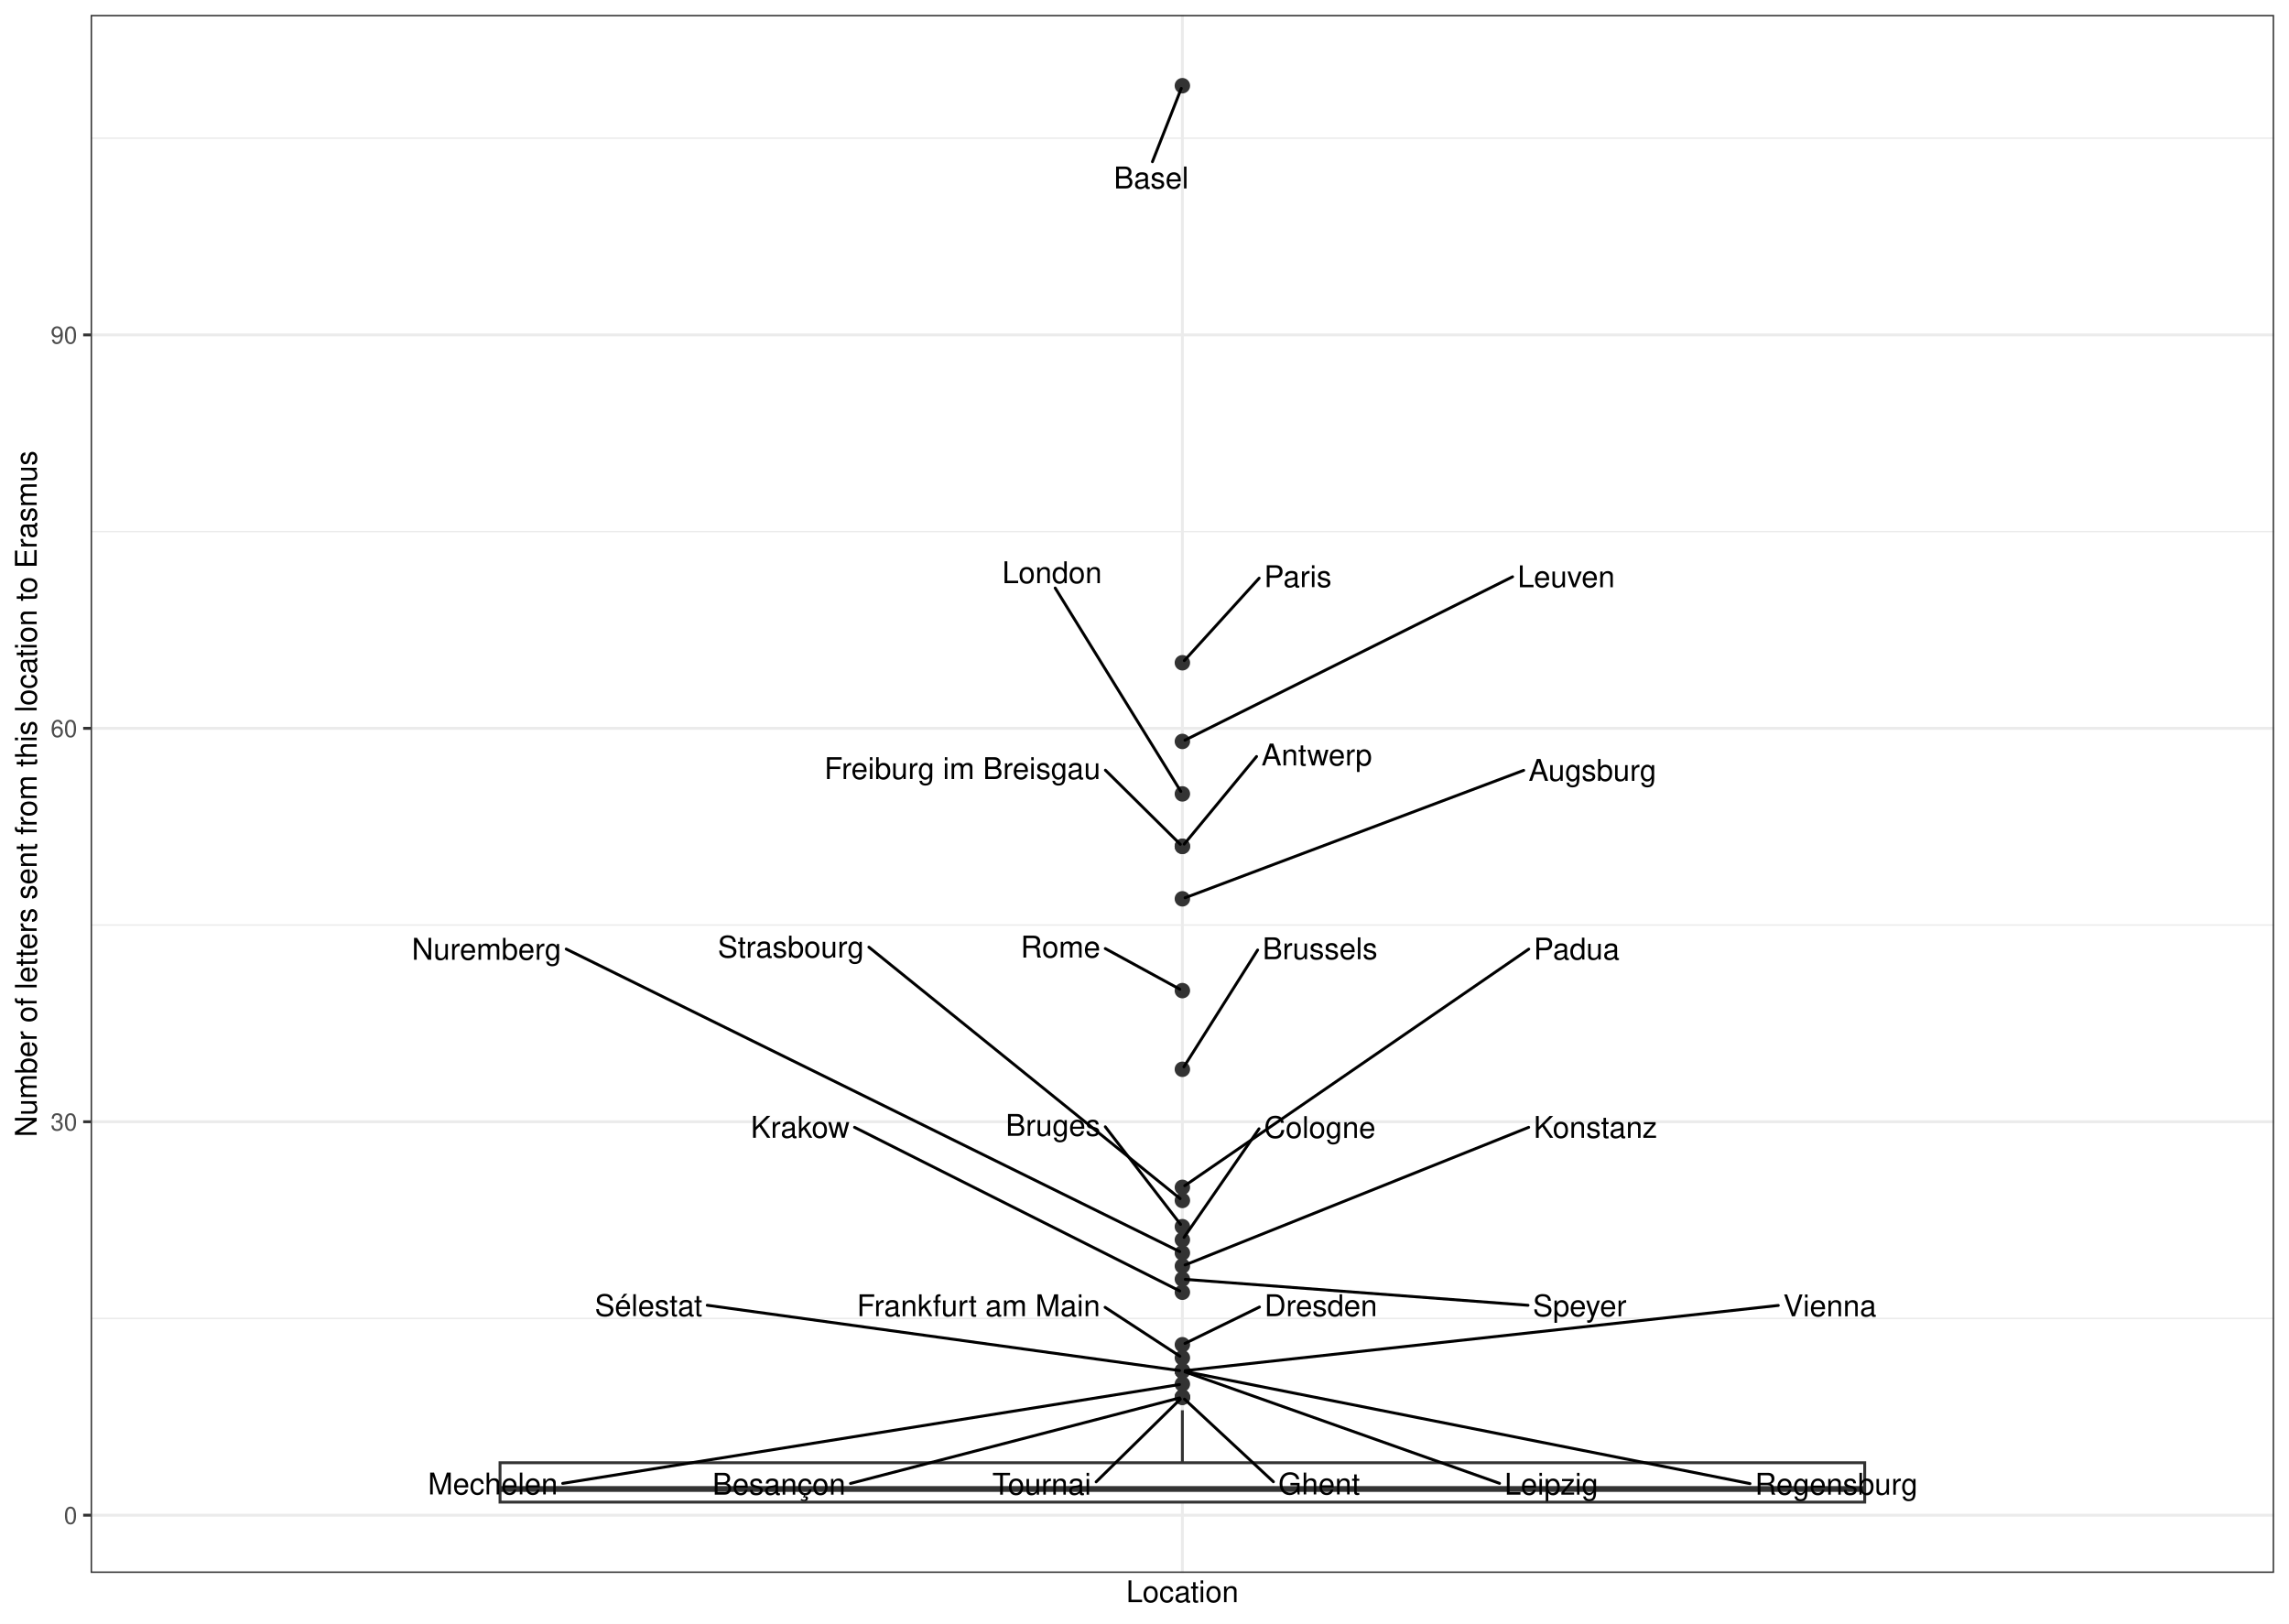
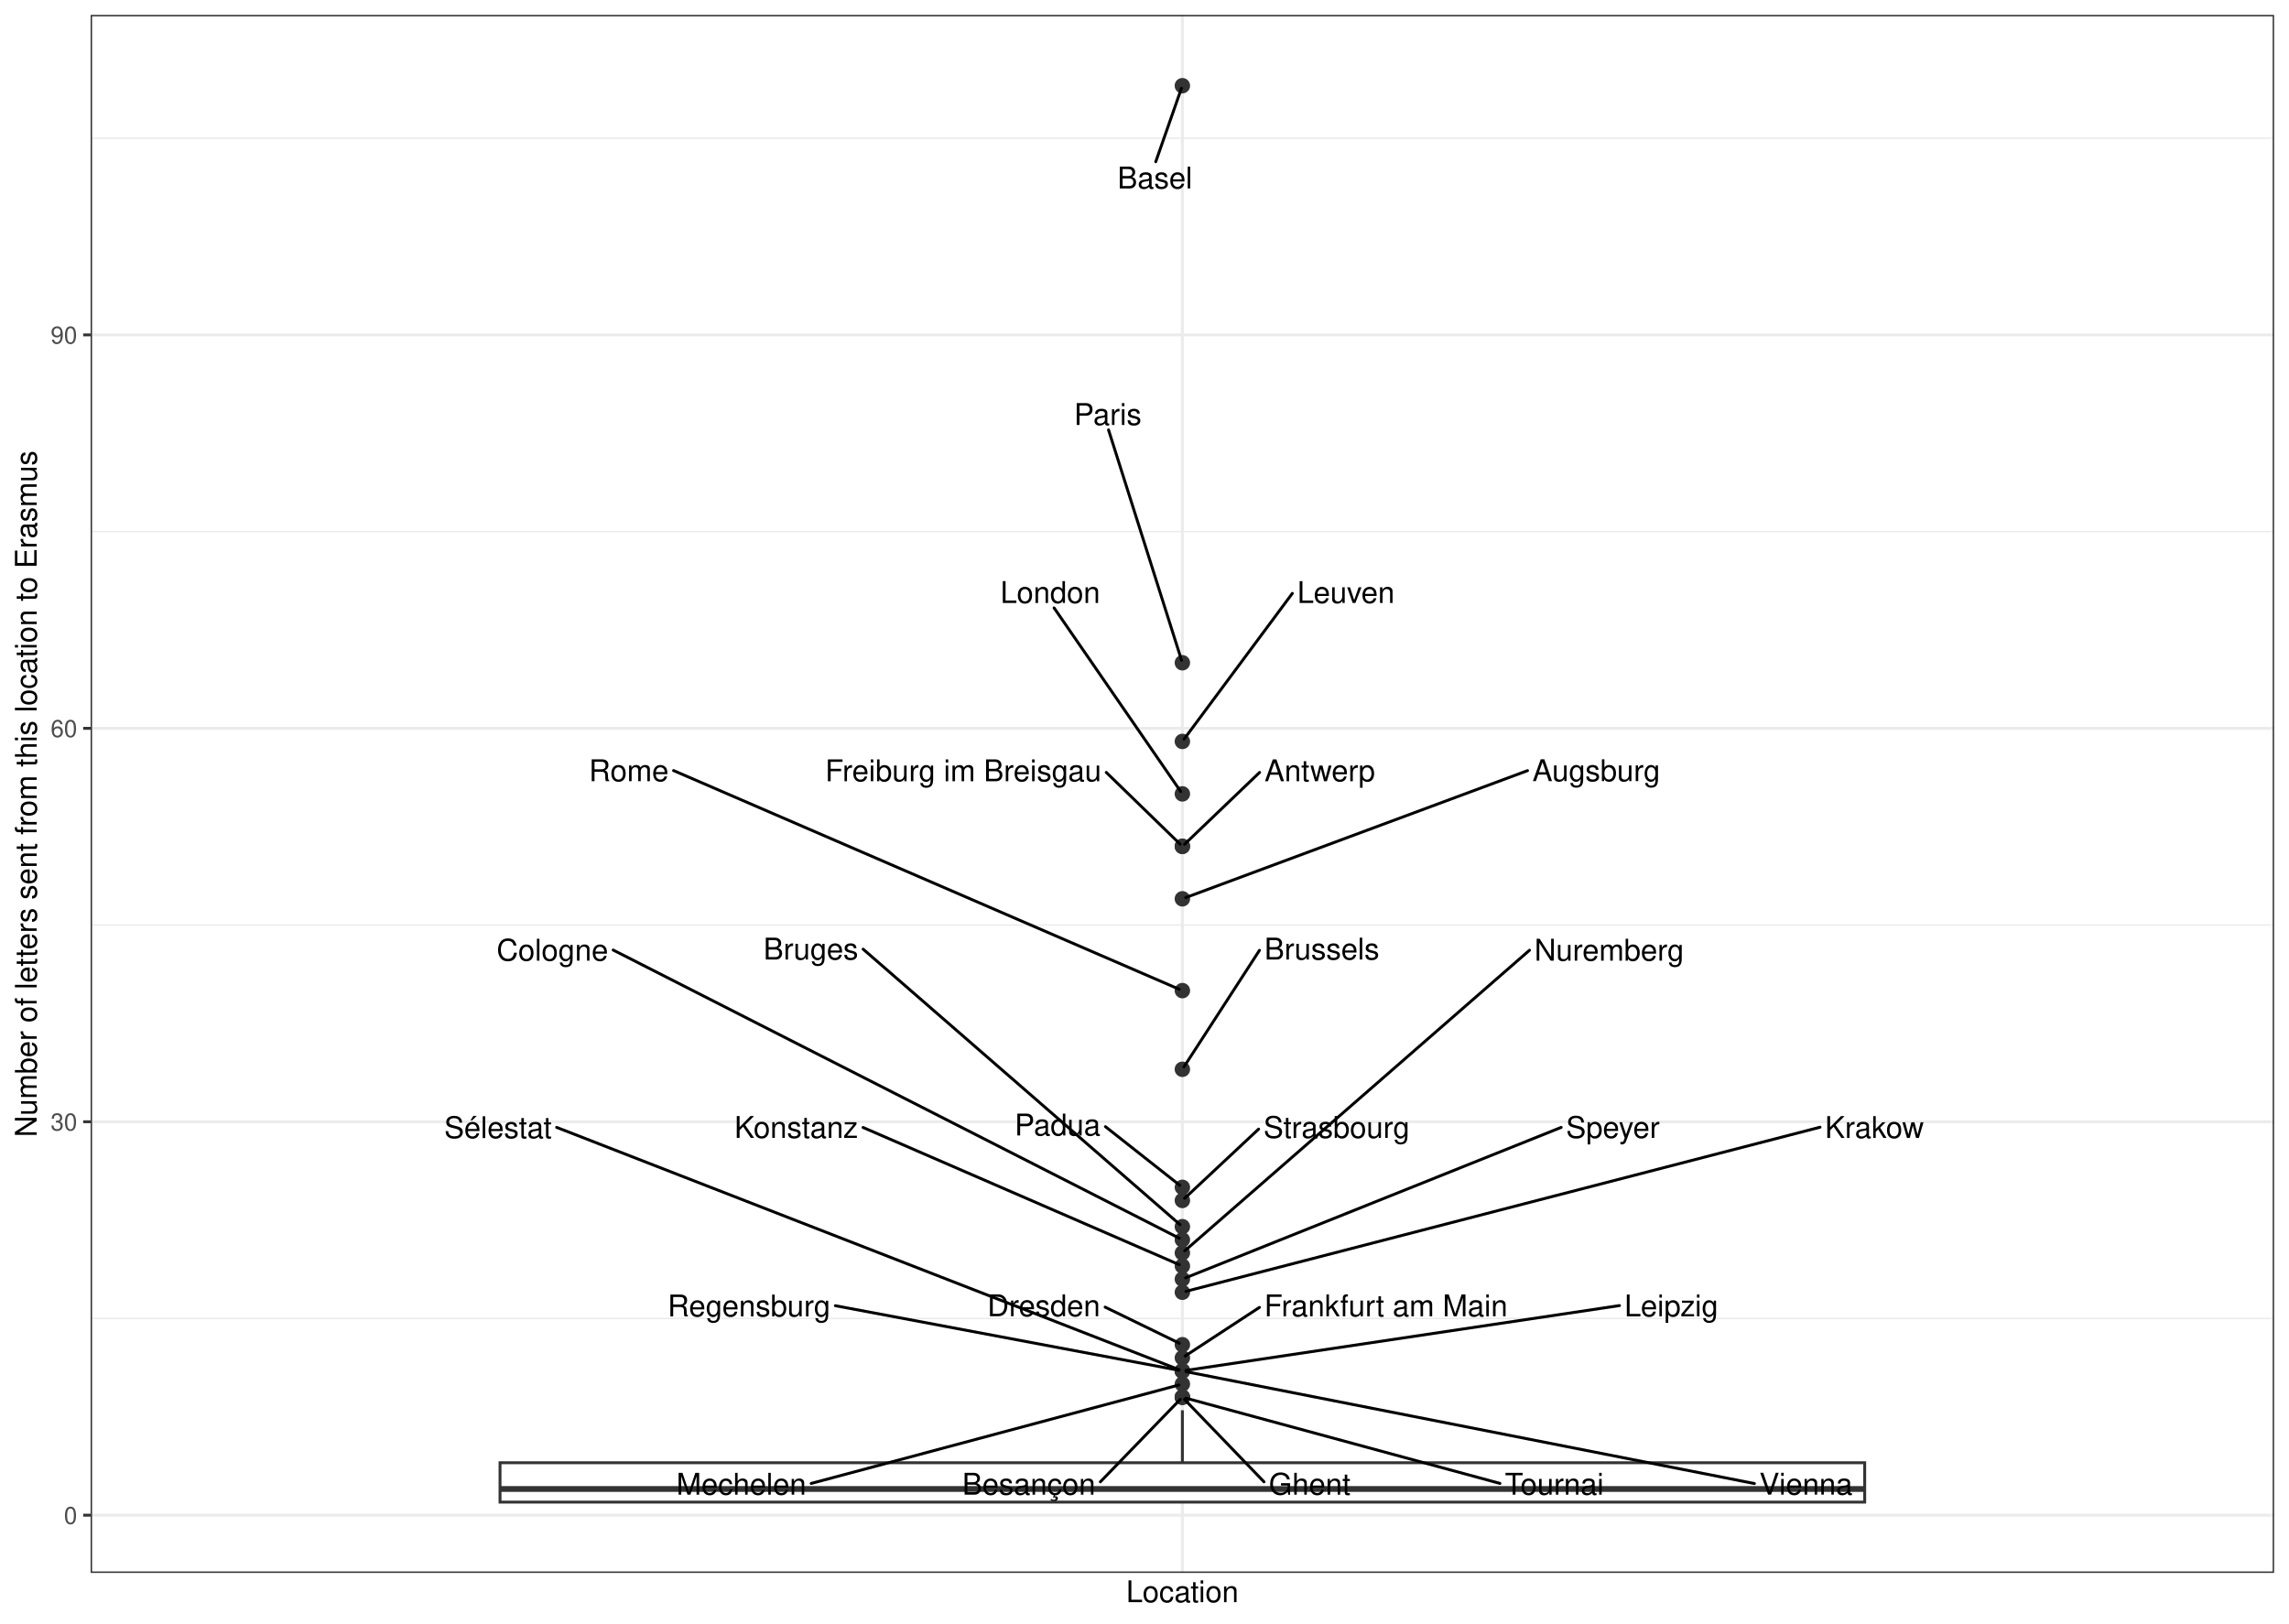
<svg xmlns="http://www.w3.org/2000/svg" width="842.40pt" height="597.60pt" viewBox="0 0 842.40 597.60">
  <g class="svglite">
    <defs>
      <style type="text/css">
    .svglite line, .svglite polyline, .svglite polygon, .svglite path, .svglite rect, .svglite circle {
      fill: none;
      stroke: #000000;
      stroke-linecap: round;
      stroke-linejoin: round;
      stroke-miterlimit: 10.00;
    }
    .svglite text {
      white-space: pre;
    }
    .svglite g.glyphgroup path {
      fill: inherit;
      stroke: none;
    }
  </style>
    </defs>
    <rect width="100%" height="100%" style="stroke: none; fill: #FFFFFF;" />
    <defs>
      <clipPath id="cpMC4wMHw4NDIuNDB8MC4wMHw1OTcuNjA=">
        <rect x="0.00" y="0.00" width="842.40" height="597.60" />
      </clipPath>
    </defs>
    <g clip-path="url(#cpMC4wMHw4NDIuNDB8MC4wMHw1OTcuNjA=)">
      <rect x="0.00" y="-0" width="842.40" height="597.60" style="stroke-width: 1.07; stroke: #FFFFFF; fill: #FFFFFF;" />
    </g>
    <defs>
      <clipPath id="cpMzMuMzV8ODM2LjkyfDUuNDh8NTc4Ljk2">
        <rect x="33.35" y="5.48" width="803.57" height="573.48" />
      </clipPath>
    </defs>
    <g clip-path="url(#cpMzMuMzV8ODM2LjkyfDUuNDh8NTc4Ljk2)">
      <rect x="33.35" y="5.48" width="803.57" height="573.48" style="stroke-width: 1.07; stroke: none; fill: #FFFFFF;" />
      <polyline points="33.35,485.31 836.92,485.31 " style="stroke-width: 0.53; stroke: #EBEBEB; stroke-linecap: butt;" />
      <polyline points="33.35,340.49 836.92,340.49 " style="stroke-width: 0.53; stroke: #EBEBEB; stroke-linecap: butt;" />
      <polyline points="33.35,195.67 836.92,195.67 " style="stroke-width: 0.53; stroke: #EBEBEB; stroke-linecap: butt;" />
      <polyline points="33.35,50.86 836.92,50.86 " style="stroke-width: 0.53; stroke: #EBEBEB; stroke-linecap: butt;" />
      <polyline points="33.35,557.72 836.92,557.72 " style="stroke-width: 1.07; stroke: #EBEBEB; stroke-linecap: butt;" />
      <polyline points="33.35,412.90 836.92,412.90 " style="stroke-width: 1.07; stroke: #EBEBEB; stroke-linecap: butt;" />
      <polyline points="33.35,268.08 836.92,268.08 " style="stroke-width: 1.07; stroke: #EBEBEB; stroke-linecap: butt;" />
      <polyline points="33.35,123.27 836.92,123.27 " style="stroke-width: 1.07; stroke: #EBEBEB; stroke-linecap: butt;" />
      <polyline points="435.14,578.96 435.14,5.48 " style="stroke-width: 1.07; stroke: #EBEBEB; stroke-linecap: butt;" />
      <circle cx="435.14" cy="31.55" r="2.49" style="stroke-width: 0.71; stroke: #333333; fill: #333333;" />
      <circle cx="435.14" cy="243.95" r="2.49" style="stroke-width: 0.71; stroke: #333333; fill: #333333;" />
      <circle cx="435.14" cy="272.91" r="2.49" style="stroke-width: 0.71; stroke: #333333; fill: #333333;" />
      <circle cx="435.14" cy="292.22" r="2.49" style="stroke-width: 0.71; stroke: #333333; fill: #333333;" />
      <circle cx="435.14" cy="311.53" r="2.49" style="stroke-width: 0.71; stroke: #333333; fill: #333333;" />
      <circle cx="435.14" cy="311.53" r="2.49" style="stroke-width: 0.71; stroke: #333333; fill: #333333;" />
      <circle cx="435.14" cy="330.84" r="2.49" style="stroke-width: 0.71; stroke: #333333; fill: #333333;" />
      <circle cx="435.14" cy="364.63" r="2.49" style="stroke-width: 0.71; stroke: #333333; fill: #333333;" />
      <circle cx="435.14" cy="393.59" r="2.49" style="stroke-width: 0.71; stroke: #333333; fill: #333333;" />
      <circle cx="435.14" cy="437.04" r="2.49" style="stroke-width: 0.71; stroke: #333333; fill: #333333;" />
      <circle cx="435.14" cy="441.87" r="2.49" style="stroke-width: 0.71; stroke: #333333; fill: #333333;" />
      <circle cx="435.14" cy="451.52" r="2.49" style="stroke-width: 0.71; stroke: #333333; fill: #333333;" />
      <circle cx="435.14" cy="456.35" r="2.49" style="stroke-width: 0.71; stroke: #333333; fill: #333333;" />
      <circle cx="435.14" cy="461.18" r="2.49" style="stroke-width: 0.71; stroke: #333333; fill: #333333;" />
      <circle cx="435.14" cy="466.00" r="2.49" style="stroke-width: 0.71; stroke: #333333; fill: #333333;" />
      <circle cx="435.14" cy="470.83" r="2.49" style="stroke-width: 0.71; stroke: #333333; fill: #333333;" />
      <circle cx="435.14" cy="475.66" r="2.49" style="stroke-width: 0.71; stroke: #333333; fill: #333333;" />
      <circle cx="435.14" cy="494.97" r="2.49" style="stroke-width: 0.71; stroke: #333333; fill: #333333;" />
      <circle cx="435.14" cy="499.79" r="2.49" style="stroke-width: 0.71; stroke: #333333; fill: #333333;" />
      <circle cx="435.14" cy="504.62" r="2.49" style="stroke-width: 0.71; stroke: #333333; fill: #333333;" />
      <circle cx="435.14" cy="504.62" r="2.49" style="stroke-width: 0.71; stroke: #333333; fill: #333333;" />
      <circle cx="435.14" cy="504.62" r="2.49" style="stroke-width: 0.71; stroke: #333333; fill: #333333;" />
      <circle cx="435.14" cy="504.62" r="2.49" style="stroke-width: 0.71; stroke: #333333; fill: #333333;" />
      <circle cx="435.14" cy="509.45" r="2.49" style="stroke-width: 0.71; stroke: #333333; fill: #333333;" />
      <circle cx="435.14" cy="514.28" r="2.49" style="stroke-width: 0.71; stroke: #333333; fill: #333333;" />
      <circle cx="435.14" cy="514.28" r="2.49" style="stroke-width: 0.71; stroke: #333333; fill: #333333;" />
      <circle cx="435.14" cy="514.28" r="2.49" style="stroke-width: 0.71; stroke: #333333; fill: #333333;" />
      <line x1="435.14" y1="538.41" x2="435.14" y2="519.10" style="stroke-width: 1.07; stroke: #333333; stroke-linecap: butt;" />
      <line x1="435.14" y1="552.90" x2="435.14" y2="552.90" style="stroke-width: 1.07; stroke: #333333; stroke-linecap: butt;" />
      <polygon points="184.02,538.41 184.02,552.90 686.25,552.90 686.25,538.41 184.02,538.41 " style="stroke-width: 1.07; stroke: #333333; stroke-linecap: butt; stroke-linejoin: miter; fill: #FFFFFF;" />
      <line x1="184.02" y1="548.07" x2="686.25" y2="548.07" style="stroke-width: 2.13; stroke: #333333; stroke-linecap: butt; stroke-linejoin: miter;" />
-       <line x1="424.12" y1="59.52" x2="434.74" y2="32.54" style="stroke-width: 1.07;" />
-       <line x1="463.40" y1="212.82" x2="435.85" y2="243.16" style="stroke-width: 1.07;" />
-       <line x1="556.66" y1="212.30" x2="436.09" y2="272.44" style="stroke-width: 1.07;" />
-       <line x1="388.33" y1="216.44" x2="434.57" y2="291.31" style="stroke-width: 1.07;" />
-       <line x1="406.81" y1="283.49" x2="434.38" y2="310.78" style="stroke-width: 1.07;" />
-       <line x1="462.44" y1="278.46" x2="435.81" y2="310.71" style="stroke-width: 1.07;" />
-       <line x1="560.75" y1="283.55" x2="436.13" y2="330.46" style="stroke-width: 1.07;" />
-       <line x1="406.76" y1="349.15" x2="434.20" y2="364.12" style="stroke-width: 1.07;" />
-       <line x1="462.84" y1="349.68" x2="435.70" y2="392.69" style="stroke-width: 1.07;" />
-       <line x1="562.62" y1="349.35" x2="436.01" y2="436.44" style="stroke-width: 1.07;" />
-       <line x1="319.77" y1="348.63" x2="434.31" y2="441.20" style="stroke-width: 1.07;" />
-       <line x1="406.77" y1="414.75" x2="434.48" y2="450.68" style="stroke-width: 1.07;" />
-       <line x1="463.35" y1="415.49" x2="435.74" y2="455.47" style="stroke-width: 1.07;" />
-       <line x1="208.38" y1="349.33" x2="434.18" y2="460.70" style="stroke-width: 1.07;" />
-       <line x1="562.58" y1="414.95" x2="436.13" y2="465.61" style="stroke-width: 1.07;" />
-       <line x1="562.34" y1="480.45" x2="436.20" y2="470.91" style="stroke-width: 1.07;" />
-       <line x1="314.49" y1="414.94" x2="434.18" y2="475.18" style="stroke-width: 1.07;" />
-       <line x1="463.51" y1="481.10" x2="436.09" y2="494.50" style="stroke-width: 1.07;" />
-       <line x1="406.70" y1="481.20" x2="434.24" y2="499.21" style="stroke-width: 1.07;" />
-       <line x1="260.28" y1="480.44" x2="434.08" y2="504.48" style="stroke-width: 1.07;" />
-       <line x1="654.45" y1="480.51" x2="436.20" y2="504.51" style="stroke-width: 1.07;" />
-       <line x1="551.86" y1="545.99" x2="436.14" y2="504.98" style="stroke-width: 1.07;" />
-       <line x1="644.03" y1="546.09" x2="436.18" y2="504.83" style="stroke-width: 1.07;" />
-       <line x1="207.09" y1="546.01" x2="434.08" y2="509.62" style="stroke-width: 1.07;" />
-       <line x1="468.64" y1="545.41" x2="435.92" y2="515.00" style="stroke-width: 1.07;" />
-       <line x1="313.01" y1="546.03" x2="434.10" y2="514.55" style="stroke-width: 1.07;" />
-       <line x1="403.40" y1="545.45" x2="434.37" y2="515.02" style="stroke-width: 1.07;" />
-       <text x="423.66" y="69.36" text-anchor="middle" style="font-size: 11.04px; font-family: &quot;Nimbus Sans&quot;;" textLength="27.56px" lengthAdjust="spacingAndGlyphs">Basel</text>
-       <text x="477.63" y="216.10" text-anchor="middle" style="font-size: 11.04px; font-family: &quot;Nimbus Sans&quot;;" textLength="24.86px" lengthAdjust="spacingAndGlyphs">Paris</text>
-       <text x="576.39" y="216.15" text-anchor="middle" style="font-size: 11.04px; font-family: &quot;Nimbus Sans&quot;;" textLength="35.86px" lengthAdjust="spacingAndGlyphs">Leuven</text>
-       <text x="387.17" y="214.64" text-anchor="middle" style="font-size: 11.04px; font-family: &quot;Nimbus Sans&quot;;" textLength="36.73px" lengthAdjust="spacingAndGlyphs">London</text>
-       <text x="354.19" y="286.75" text-anchor="middle" style="font-size: 11.04px; font-family: &quot;Nimbus Sans&quot;;" textLength="101.64px" lengthAdjust="spacingAndGlyphs">Freiburg im Breisgau</text>
-       <text x="484.59" y="281.75" text-anchor="middle" style="font-size: 11.04px; font-family: &quot;Nimbus Sans&quot;;" textLength="40.70px" lengthAdjust="spacingAndGlyphs">Antwerp</text>
-       <text x="586.07" y="287.42" text-anchor="middle" style="font-size: 11.04px; font-family: &quot;Nimbus Sans&quot;;" textLength="47.03px" lengthAdjust="spacingAndGlyphs">Augsburg</text>
-       <text x="390.29" y="352.45" text-anchor="middle" style="font-size: 11.04px; font-family: &quot;Nimbus Sans&quot;;" textLength="29.34px" lengthAdjust="spacingAndGlyphs">Rome</text>
-       <text x="485.79" y="353.07" text-anchor="middle" style="font-size: 11.04px; font-family: &quot;Nimbus Sans&quot;;" textLength="42.30px" lengthAdjust="spacingAndGlyphs">Brussels</text>
-       <text x="580.23" y="353.19" text-anchor="middle" style="font-size: 11.04px; font-family: &quot;Nimbus Sans&quot;;" textLength="31.62px" lengthAdjust="spacingAndGlyphs">Padua</text>
-       <text x="291.07" y="352.45" text-anchor="middle" style="font-size: 11.04px; font-family: &quot;Nimbus Sans&quot;;" textLength="53.80px" lengthAdjust="spacingAndGlyphs">Strasbourg</text>
-       <text x="387.54" y="418.08" text-anchor="middle" style="font-size: 11.04px; font-family: &quot;Nimbus Sans&quot;;" textLength="34.88px" lengthAdjust="spacingAndGlyphs">Bruges</text>
-       <text x="485.71" y="418.86" text-anchor="middle" style="font-size: 11.04px; font-family: &quot;Nimbus Sans&quot;;" textLength="41.11px" lengthAdjust="spacingAndGlyphs">Cologne</text>
-       <text x="179.06" y="353.26" text-anchor="middle" style="font-size: 11.04px; font-family: &quot;Nimbus Sans&quot;;" textLength="55.05px" lengthAdjust="spacingAndGlyphs">Nuremberg</text>
-       <text x="587.16" y="418.82" text-anchor="middle" style="font-size: 11.04px; font-family: &quot;Nimbus Sans&quot;;" textLength="45.56px" lengthAdjust="spacingAndGlyphs">Konstanz</text>
-       <text x="581.36" y="484.50" text-anchor="middle" style="font-size: 11.04px; font-family: &quot;Nimbus Sans&quot;;" textLength="34.45px" lengthAdjust="spacingAndGlyphs">Speyer</text>
-       <text x="294.48" y="418.79" text-anchor="middle" style="font-size: 11.04px; font-family: &quot;Nimbus Sans&quot;;" textLength="36.42px" lengthAdjust="spacingAndGlyphs">Krakow</text>
-       <text x="486.09" y="484.45" text-anchor="middle" style="font-size: 11.04px; font-family: &quot;Nimbus Sans&quot;;" textLength="41.56px" lengthAdjust="spacingAndGlyphs">Dresden</text>
-       <text x="360.13" y="484.47" text-anchor="middle" style="font-size: 11.04px; font-family: &quot;Nimbus Sans&quot;;" textLength="89.53px" lengthAdjust="spacingAndGlyphs">Frankfurt am Main</text>
-       <text x="238.69" y="484.42" text-anchor="middle" style="font-size: 11.04px; font-family: &quot;Nimbus Sans&quot;;" textLength="39.58px" lengthAdjust="spacingAndGlyphs">Sélestat</text>
-       <text x="673.41" y="484.50" text-anchor="middle" style="font-size: 11.04px; font-family: &quot;Nimbus Sans&quot;;" textLength="34.31px" lengthAdjust="spacingAndGlyphs">Vienna</text>
-       <text x="570.94" y="550.16" text-anchor="middle" style="font-size: 11.04px; font-family: &quot;Nimbus Sans&quot;;" textLength="34.56px" lengthAdjust="spacingAndGlyphs">Leipzig</text>
-       <text x="675.81" y="550.16" text-anchor="middle" style="font-size: 11.04px; font-family: &quot;Nimbus Sans&quot;;" textLength="59.95px" lengthAdjust="spacingAndGlyphs">Regensburg</text>
-       <text x="181.38" y="550.07" text-anchor="middle" style="font-size: 11.04px; font-family: &quot;Nimbus Sans&quot;;" textLength="47.81px" lengthAdjust="spacingAndGlyphs">Mechelen</text>
-       <text x="485.47" y="550.08" text-anchor="middle" style="font-size: 11.04px; font-family: &quot;Nimbus Sans&quot;;" textLength="30.06px" lengthAdjust="spacingAndGlyphs">Ghent</text>
-       <text x="286.69" y="550.16" text-anchor="middle" style="font-size: 11.04px; font-family: &quot;Nimbus Sans&quot;;" textLength="49.03px" lengthAdjust="spacingAndGlyphs">Besançon</text>
-       <text x="383.39" y="550.16" text-anchor="middle" style="font-size: 11.04px; font-family: &quot;Nimbus Sans&quot;;" textLength="36.42px" lengthAdjust="spacingAndGlyphs">Tournai</text>
+       <line x1="425.34" y1="59.53" x2="434.80" y2="32.49" style="stroke-width: 1.07;" />
+       <line x1="407.96" y1="158.22" x2="434.83" y2="243.00" style="stroke-width: 1.07;" />
+       <line x1="475.61" y1="218.41" x2="435.77" y2="272.05" style="stroke-width: 1.07;" />
+       <line x1="387.92" y1="223.75" x2="434.53" y2="291.35" style="stroke-width: 1.07;" />
+       <line x1="407.13" y1="284.31" x2="434.33" y2="310.74" style="stroke-width: 1.07;" />
+       <line x1="463.56" y1="284.31" x2="435.95" y2="310.75" style="stroke-width: 1.07;" />
+       <line x1="562.16" y1="283.66" x2="436.35" y2="330.39" style="stroke-width: 1.07;" />
+       <line x1="247.88" y1="283.63" x2="433.97" y2="364.13" style="stroke-width: 1.07;" />
+       <line x1="463.52" y1="349.79" x2="435.71" y2="392.71" style="stroke-width: 1.07;" />
+       <line x1="406.82" y1="414.70" x2="434.22" y2="436.32" style="stroke-width: 1.07;" />
+       <line x1="463.20" y1="415.60" x2="435.96" y2="441.09" style="stroke-width: 1.07;" />
+       <line x1="317.65" y1="349.37" x2="434.27" y2="450.77" style="stroke-width: 1.07;" />
+       <line x1="225.66" y1="349.69" x2="434.02" y2="455.78" style="stroke-width: 1.07;" />
+       <line x1="562.89" y1="349.76" x2="436.00" y2="460.42" style="stroke-width: 1.07;" />
+       <line x1="317.63" y1="415.00" x2="433.97" y2="465.50" style="stroke-width: 1.07;" />
+       <line x1="574.55" y1="414.97" x2="436.33" y2="470.35" style="stroke-width: 1.07;" />
+       <line x1="669.80" y1="414.91" x2="436.42" y2="475.33" style="stroke-width: 1.07;" />
+       <line x1="406.71" y1="481.13" x2="434.01" y2="494.42" style="stroke-width: 1.07;" />
+       <line x1="463.49" y1="481.24" x2="436.14" y2="499.14" style="stroke-width: 1.07;" />
+       <line x1="204.86" y1="414.97" x2="433.94" y2="504.16" style="stroke-width: 1.07;" />
+       <line x1="645.67" y1="546.07" x2="436.45" y2="504.88" style="stroke-width: 1.07;" />
+       <line x1="596.01" y1="480.56" x2="436.47" y2="504.42" style="stroke-width: 1.07;" />
+       <line x1="307.44" y1="480.61" x2="433.81" y2="504.37" style="stroke-width: 1.07;" />
+       <line x1="298.53" y1="546.03" x2="433.86" y2="509.79" style="stroke-width: 1.07;" />
+       <line x1="465.17" y1="545.43" x2="435.91" y2="515.08" style="stroke-width: 1.07;" />
+       <line x1="404.95" y1="545.44" x2="434.36" y2="515.08" style="stroke-width: 1.07;" />
+       <line x1="552.02" y1="546.02" x2="436.41" y2="514.62" style="stroke-width: 1.07;" />
+       <text x="425.02" y="69.37" text-anchor="middle" style="font-size: 11.04px; font-family: &quot;Nimbus Sans&quot;;" textLength="27.56px" lengthAdjust="spacingAndGlyphs">Basel</text>
+       <text x="407.69" y="156.42" text-anchor="middle" style="font-size: 11.04px; font-family: &quot;Nimbus Sans&quot;;" textLength="24.86px" lengthAdjust="spacingAndGlyphs">Paris</text>
+       <text x="495.33" y="221.95" text-anchor="middle" style="font-size: 11.04px; font-family: &quot;Nimbus Sans&quot;;" textLength="35.86px" lengthAdjust="spacingAndGlyphs">Leuven</text>
+       <text x="386.52" y="221.95" text-anchor="middle" style="font-size: 11.04px; font-family: &quot;Nimbus Sans&quot;;" textLength="36.73px" lengthAdjust="spacingAndGlyphs">London</text>
+       <text x="354.51" y="287.56" text-anchor="middle" style="font-size: 11.04px; font-family: &quot;Nimbus Sans&quot;;" textLength="101.64px" lengthAdjust="spacingAndGlyphs">Freiburg im Breisgau</text>
+       <text x="485.71" y="287.57" text-anchor="middle" style="font-size: 11.04px; font-family: &quot;Nimbus Sans&quot;;" textLength="40.70px" lengthAdjust="spacingAndGlyphs">Antwerp</text>
+       <text x="587.48" y="287.53" text-anchor="middle" style="font-size: 11.04px; font-family: &quot;Nimbus Sans&quot;;" textLength="47.03px" lengthAdjust="spacingAndGlyphs">Augsburg</text>
+       <text x="231.41" y="287.54" text-anchor="middle" style="font-size: 11.04px; font-family: &quot;Nimbus Sans&quot;;" textLength="29.34px" lengthAdjust="spacingAndGlyphs">Rome</text>
+       <text x="486.47" y="353.19" text-anchor="middle" style="font-size: 11.04px; font-family: &quot;Nimbus Sans&quot;;" textLength="42.30px" lengthAdjust="spacingAndGlyphs">Brussels</text>
+       <text x="389.21" y="417.95" text-anchor="middle" style="font-size: 11.04px; font-family: &quot;Nimbus Sans&quot;;" textLength="31.62px" lengthAdjust="spacingAndGlyphs">Padua</text>
+       <text x="491.90" y="418.85" text-anchor="middle" style="font-size: 11.04px; font-family: &quot;Nimbus Sans&quot;;" textLength="53.80px" lengthAdjust="spacingAndGlyphs">Strasbourg</text>
+       <text x="298.41" y="353.19" text-anchor="middle" style="font-size: 11.04px; font-family: &quot;Nimbus Sans&quot;;" textLength="34.88px" lengthAdjust="spacingAndGlyphs">Bruges</text>
+       <text x="203.30" y="353.60" text-anchor="middle" style="font-size: 11.04px; font-family: &quot;Nimbus Sans&quot;;" textLength="41.11px" lengthAdjust="spacingAndGlyphs">Cologne</text>
+       <text x="592.21" y="353.60" text-anchor="middle" style="font-size: 11.04px; font-family: &quot;Nimbus Sans&quot;;" textLength="55.05px" lengthAdjust="spacingAndGlyphs">Nuremberg</text>
+       <text x="293.05" y="418.85" text-anchor="middle" style="font-size: 11.04px; font-family: &quot;Nimbus Sans&quot;;" textLength="45.56px" lengthAdjust="spacingAndGlyphs">Konstanz</text>
+       <text x="593.57" y="418.85" text-anchor="middle" style="font-size: 11.04px; font-family: &quot;Nimbus Sans&quot;;" textLength="34.45px" lengthAdjust="spacingAndGlyphs">Speyer</text>
+       <text x="689.82" y="418.87" text-anchor="middle" style="font-size: 11.04px; font-family: &quot;Nimbus Sans&quot;;" textLength="36.42px" lengthAdjust="spacingAndGlyphs">Krakow</text>
+       <text x="384.13" y="484.48" text-anchor="middle" style="font-size: 11.04px; font-family: &quot;Nimbus Sans&quot;;" textLength="41.56px" lengthAdjust="spacingAndGlyphs">Dresden</text>
+       <text x="510.05" y="484.50" text-anchor="middle" style="font-size: 11.04px; font-family: &quot;Nimbus Sans&quot;;" textLength="89.53px" lengthAdjust="spacingAndGlyphs">Frankfurt am Main</text>
+       <text x="183.27" y="418.91" text-anchor="middle" style="font-size: 11.04px; font-family: &quot;Nimbus Sans&quot;;" textLength="39.58px" lengthAdjust="spacingAndGlyphs">Sélestat</text>
+       <text x="664.63" y="550.15" text-anchor="middle" style="font-size: 11.04px; font-family: &quot;Nimbus Sans&quot;;" textLength="34.31px" lengthAdjust="spacingAndGlyphs">Vienna</text>
+       <text x="615.09" y="484.53" text-anchor="middle" style="font-size: 11.04px; font-family: &quot;Nimbus Sans&quot;;" textLength="34.56px" lengthAdjust="spacingAndGlyphs">Leipzig</text>
+       <text x="275.66" y="484.55" text-anchor="middle" style="font-size: 11.04px; font-family: &quot;Nimbus Sans&quot;;" textLength="59.95px" lengthAdjust="spacingAndGlyphs">Regensburg</text>
+       <text x="272.82" y="550.16" text-anchor="middle" style="font-size: 11.04px; font-family: &quot;Nimbus Sans&quot;;" textLength="47.81px" lengthAdjust="spacingAndGlyphs">Mechelen</text>
+       <text x="482.00" y="550.16" text-anchor="middle" style="font-size: 11.04px; font-family: &quot;Nimbus Sans&quot;;" textLength="30.06px" lengthAdjust="spacingAndGlyphs">Ghent</text>
+       <text x="378.64" y="550.16" text-anchor="middle" style="font-size: 11.04px; font-family: &quot;Nimbus Sans&quot;;" textLength="49.03px" lengthAdjust="spacingAndGlyphs">Besançon</text>
+       <text x="572.03" y="550.16" text-anchor="middle" style="font-size: 11.04px; font-family: &quot;Nimbus Sans&quot;;" textLength="36.42px" lengthAdjust="spacingAndGlyphs">Tournai</text>
      <rect x="33.35" y="5.48" width="803.57" height="573.48" style="stroke-width: 1.07; stroke: #333333;" />
    </g>
    <g clip-path="url(#cpMC4wMHw4NDIuNDB8MC4wMHw1OTcuNjA=)">
      <text x="28.42" y="560.93" text-anchor="end" style="font-size: 8.80px;fill: #4D4D4D; font-family: &quot;Nimbus Sans&quot;;" textLength="4.89px" lengthAdjust="spacingAndGlyphs">0</text>
      <text x="28.42" y="416.11" text-anchor="end" style="font-size: 8.80px;fill: #4D4D4D; font-family: &quot;Nimbus Sans&quot;;" textLength="9.78px" lengthAdjust="spacingAndGlyphs">30</text>
      <text x="28.42" y="271.29" text-anchor="end" style="font-size: 8.80px;fill: #4D4D4D; font-family: &quot;Nimbus Sans&quot;;" textLength="9.78px" lengthAdjust="spacingAndGlyphs">60</text>
      <text x="28.42" y="126.47" text-anchor="end" style="font-size: 8.80px;fill: #4D4D4D; font-family: &quot;Nimbus Sans&quot;;" textLength="9.78px" lengthAdjust="spacingAndGlyphs">90</text>
      <polyline points="30.61,557.72 33.35,557.72 " style="stroke-width: 1.07; stroke: #333333; stroke-linecap: butt;" />
      <polyline points="30.61,412.90 33.35,412.90 " style="stroke-width: 1.07; stroke: #333333; stroke-linecap: butt;" />
      <polyline points="30.61,268.08 33.35,268.08 " style="stroke-width: 1.07; stroke: #333333; stroke-linecap: butt;" />
      <polyline points="30.61,123.27 33.35,123.27 " style="stroke-width: 1.07; stroke: #333333; stroke-linecap: butt;" />
      <text x="435.14" y="589.72" text-anchor="middle" style="font-size: 11.00px; font-family: &quot;Nimbus Sans&quot;;" textLength="41.33px" lengthAdjust="spacingAndGlyphs">Location</text>
      <text transform="translate(13.50,292.22) rotate(-90)" text-anchor="middle" style="font-size: 11.00px; font-family: &quot;Nimbus Sans&quot;;" textLength="252.61px" lengthAdjust="spacingAndGlyphs">Number of letters sent from this location to Erasmus</text>
    </g>
  </g>
</svg>
